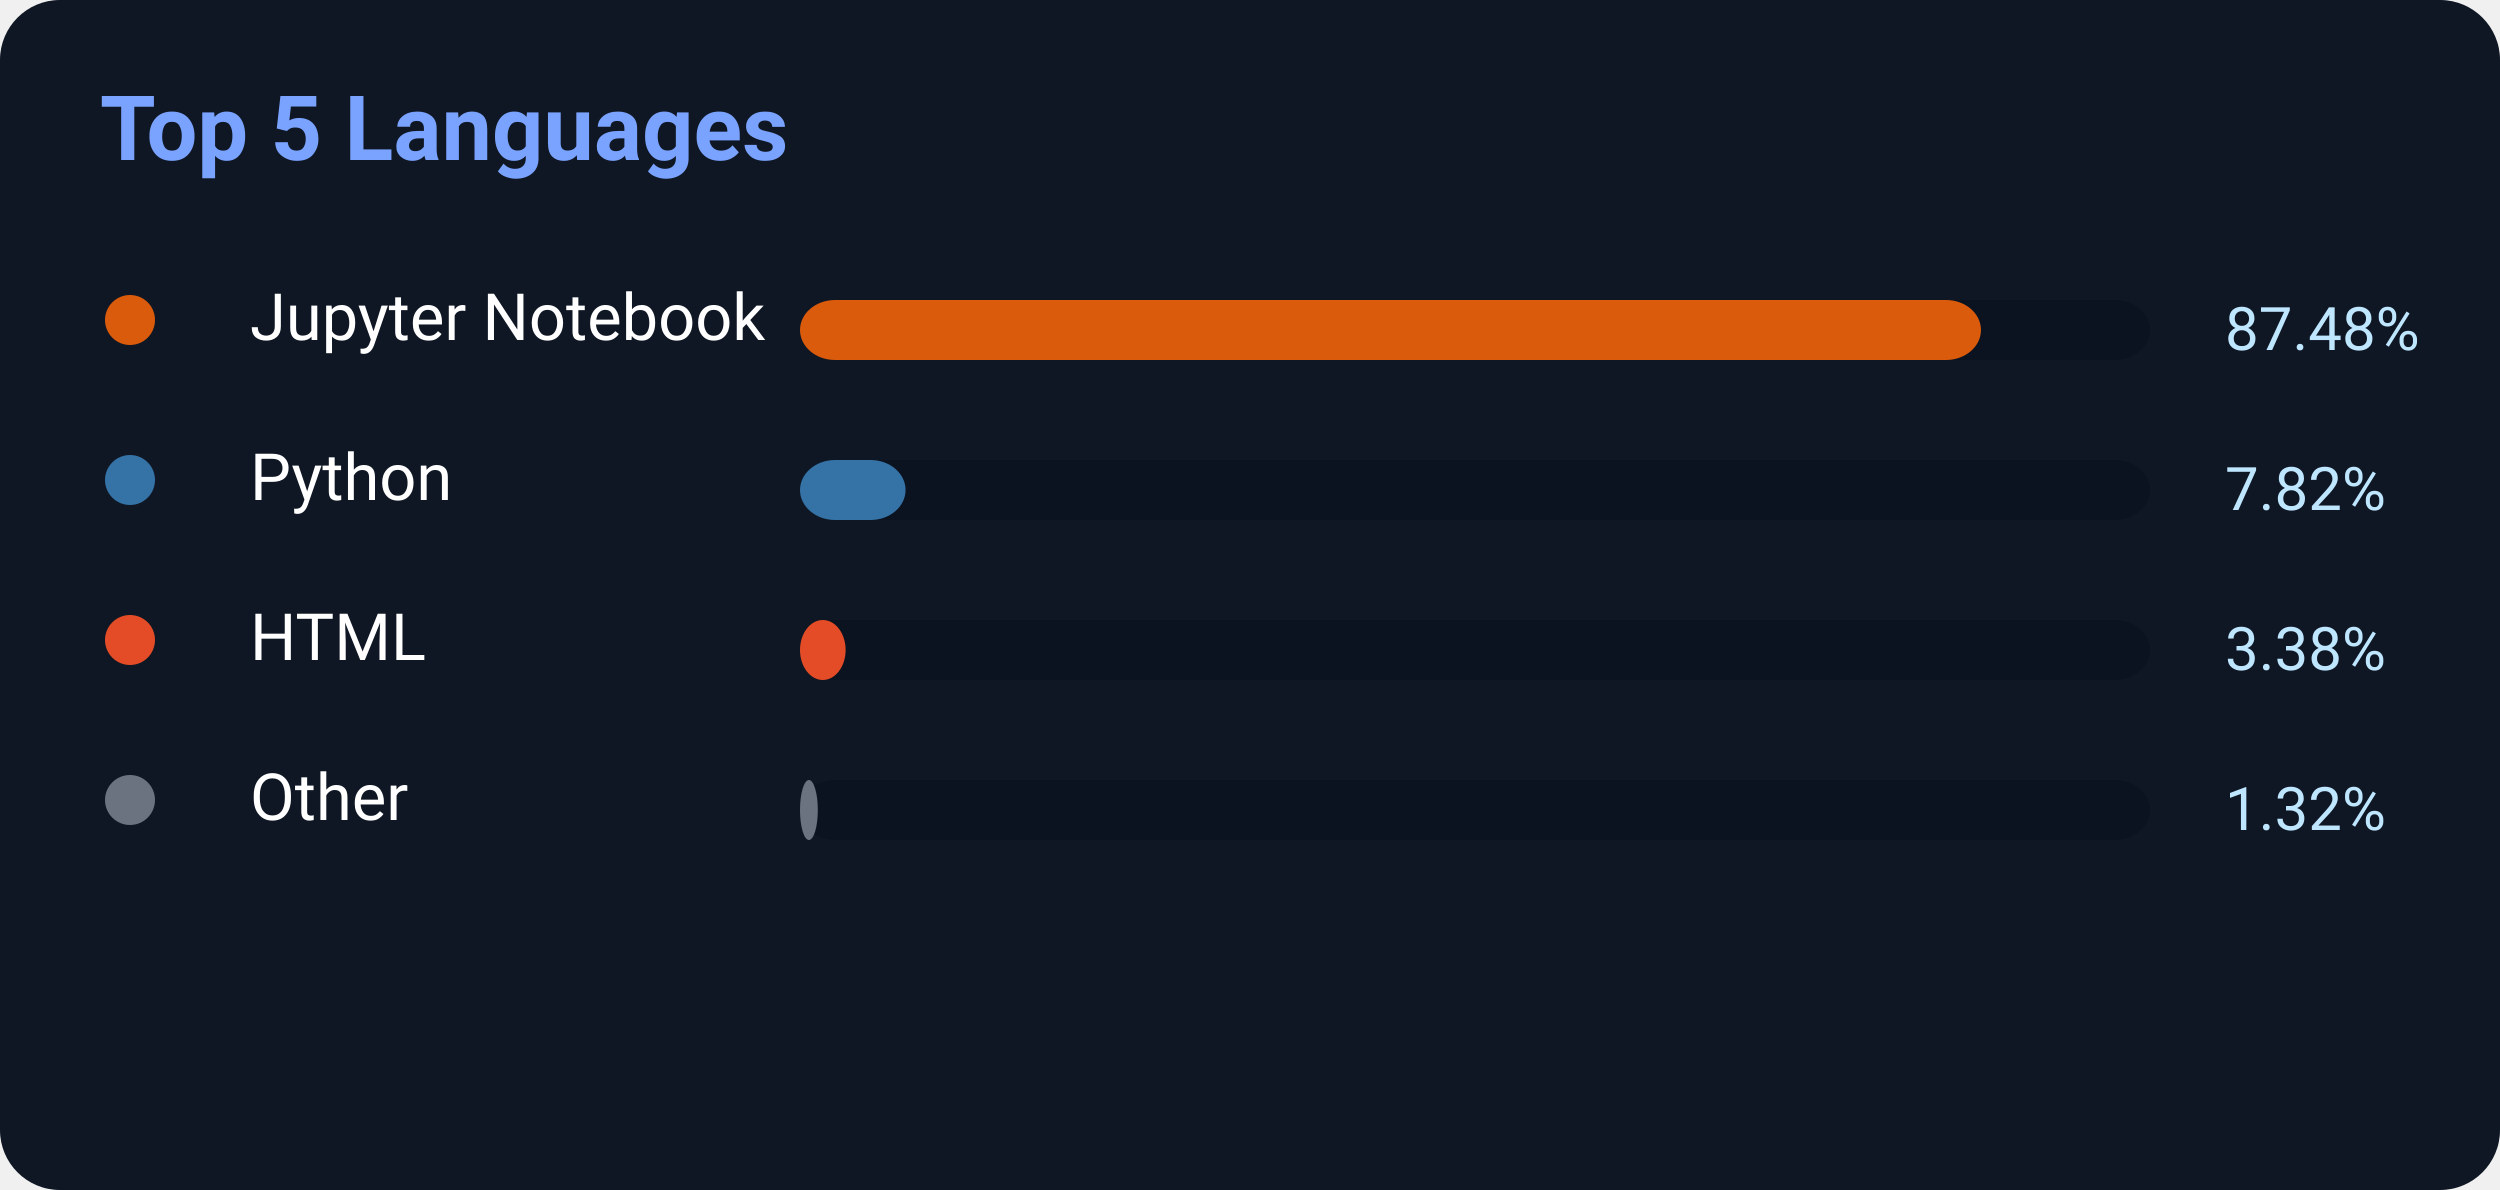
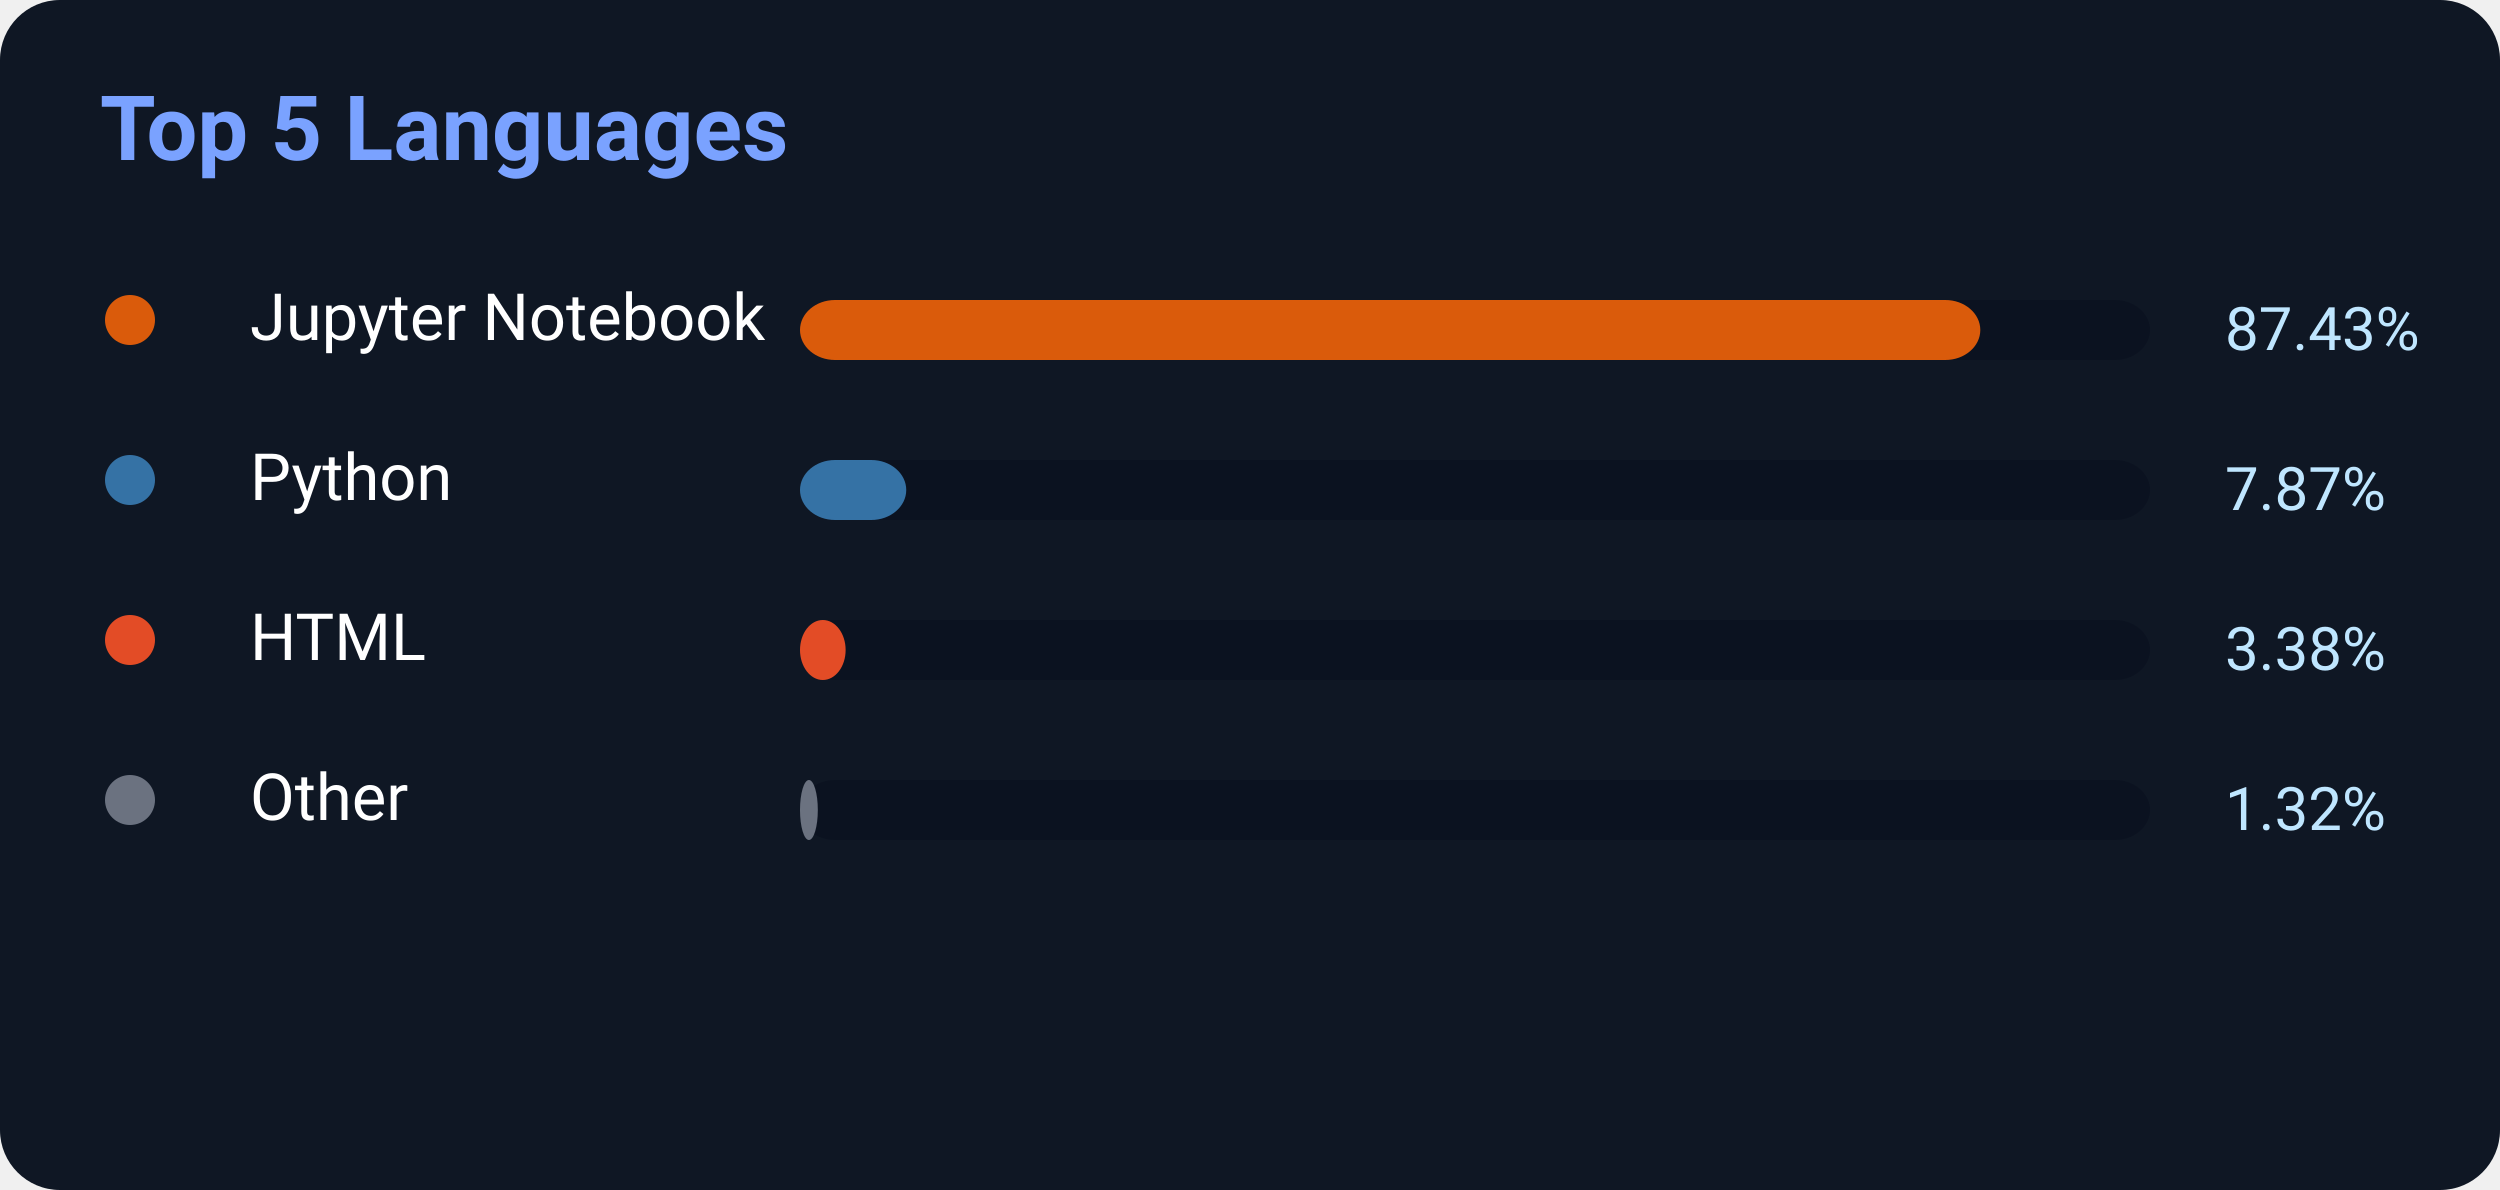
<svg xmlns="http://www.w3.org/2000/svg" width="500" height="238">
  <rect width="500" height="238" rx="12" fill="#0f1724" />
  <text x="20" y="32" fill="#7aa2ff" font-size="18" font-weight="700" font-family="Segoe UI,Roboto,Helvetica,Arial">
    Top 5 Languages
</text>
  <circle cx="26" cy="64" r="5" fill="#DA5B0B" />
  <text x="50" y="68" fill="white" font-size="13" font-family="Segoe UI,Roboto,Helvetica,Arial">Jupyter Notebook</text>
  <rect x="160" y="60" width="270" height="12" rx="7" fill="#0b1220" />
-   <rect x="160" y="60" width="236.196" height="12" rx="7" fill="#DA5B0B" />
-   <text x="445" y="70" fill="#bfe6ff" font-size="12" font-family="Segoe UI,Roboto,Helvetica,Arial">87.48%</text>
+   <rect x="160" y="60" width="236.061" height="12" rx="7" fill="#DA5B0B" />
+   <text x="445" y="70" fill="#bfe6ff" font-size="12" font-family="Segoe UI,Roboto,Helvetica,Arial">87.43%</text>
  <circle cx="26" cy="96" r="5" fill="#3572A5" />
  <text x="50" y="100" fill="white" font-size="13" font-family="Segoe UI,Roboto,Helvetica,Arial">Python</text>
  <rect x="160" y="92" width="270" height="12" rx="7" fill="#0b1220" />
-   <rect x="160" y="92" width="21.114" height="12" rx="7" fill="#3572A5" />
-   <text x="445" y="102" fill="#bfe6ff" font-size="12" font-family="Segoe UI,Roboto,Helvetica,Arial">7.82%</text>
+   <rect x="160" y="92" width="21.249" height="12" rx="7" fill="#3572A5" />
+   <text x="445" y="102" fill="#bfe6ff" font-size="12" font-family="Segoe UI,Roboto,Helvetica,Arial">7.87%</text>
  <circle cx="26" cy="128" r="5" fill="#E34C26" />
  <text x="50" y="132" fill="white" font-size="13" font-family="Segoe UI,Roboto,Helvetica,Arial">HTML</text>
  <rect x="160" y="124" width="270" height="12" rx="7" fill="#0b1220" />
  <rect x="160" y="124" width="9.126" height="12" rx="7" fill="#E34C26" />
  <text x="445" y="134" fill="#bfe6ff" font-size="12" font-family="Segoe UI,Roboto,Helvetica,Arial">3.38%</text>
  <circle cx="26" cy="160" r="5" fill="#6b7280" />
  <text x="50" y="164" fill="white" font-size="13" font-family="Segoe UI,Roboto,Helvetica,Arial">Other</text>
  <rect x="160" y="156" width="270" height="12" rx="7" fill="#0b1220" />
  <rect x="160" y="156" width="3.564" height="12" rx="7" fill="#6b7280" />
  <text x="445" y="166" fill="#bfe6ff" font-size="12" font-family="Segoe UI,Roboto,Helvetica,Arial">1.32%</text>
</svg>
